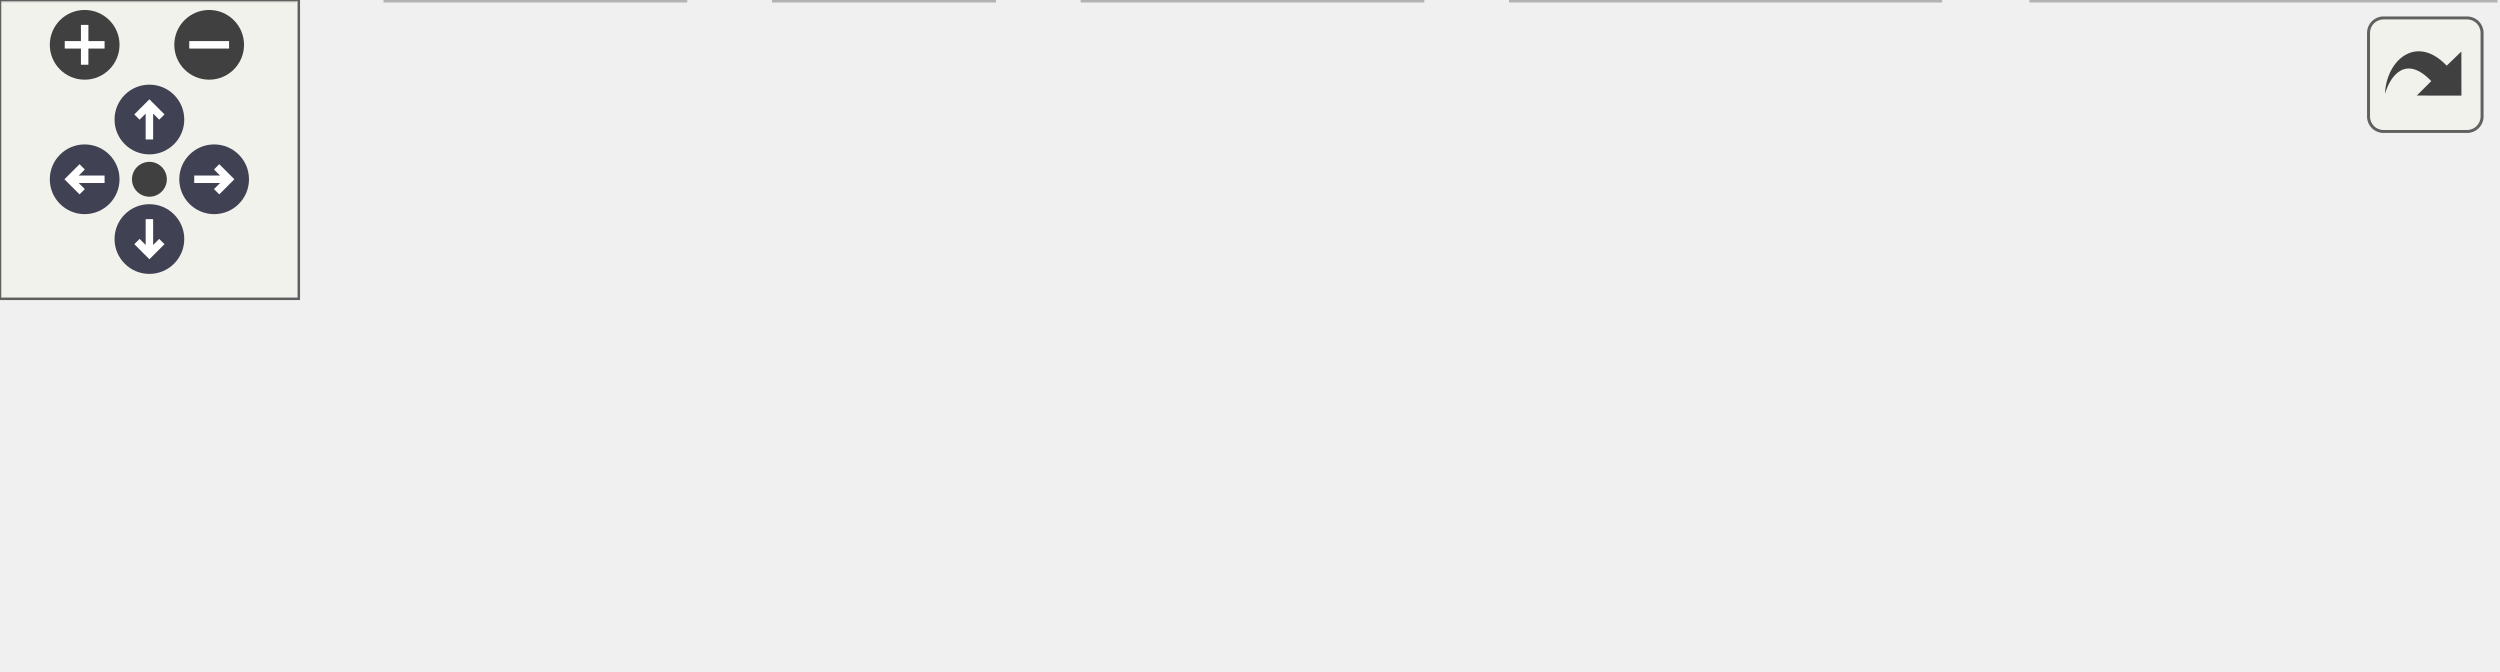
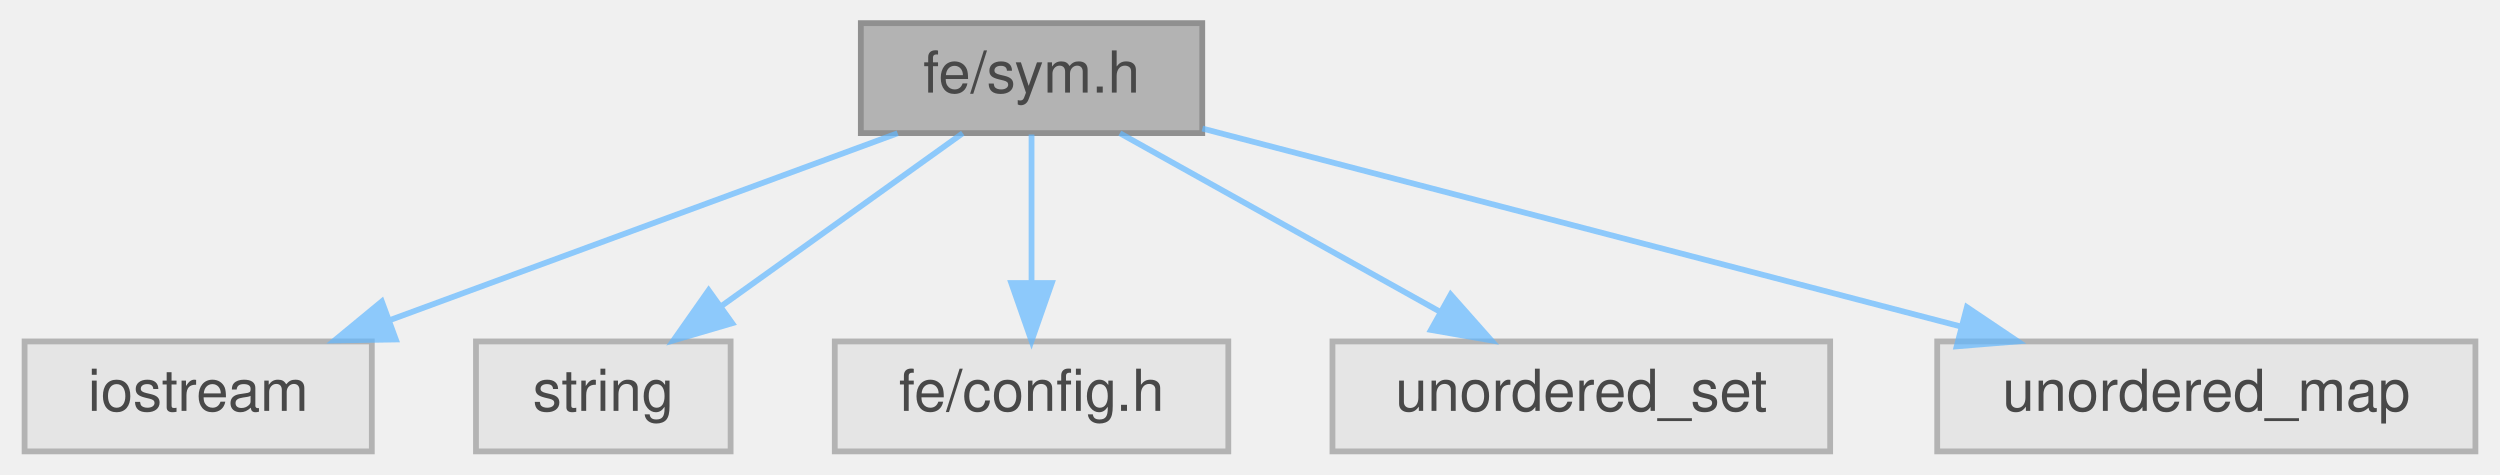
- <svg xmlns="http://www.w3.org/2000/svg" xmlns:xlink="http://www.w3.org/1999/xlink" id="main" version="1.1" xml:space="preserve">
-   <style type="text/css">
+ <svg xmlns="http://www.w3.org/2000/svg" xmlns:xlink="http://www.w3.org/1999/xlink" width="432pt" height="82pt" viewBox="0.00 0.00 431.50 82.00">
+   <svg id="main" version="1.1" xml:space="preserve">
+     <style type="text/css">
.node, .edge {opacity: 0.7;}
.node.selected, .edge.selected {opacity: 1;}
.edge:hover path { stroke: red; }
.edge:hover polygon { stroke: red; fill: red; }
</style>
-   <defs>
-     <circle id="rim" cx="0" cy="0" r="7" />
-     <circle id="rim2" cx="0" cy="0" r="3.5" />
-     <g id="zoomPlus">
-       <use xlink:href="#rim" fill="#404040">
-         <set attributeName="fill" to="#808080" begin="zoomplus.mouseover" end="zoomplus.mouseout" />
-       </use>
-       <path d="M-4,0h8M0,-4v8" fill="none" stroke="white" stroke-width="1.5" pointer-events="none" />
-     </g>
-     <g id="zoomMin">
-       <use xlink:href="#rim" fill="#404040">
-         <set attributeName="fill" to="#808080" begin="zoomminus.mouseover" end="zoomminus.mouseout" />
-       </use>
-       <path d="M-4,0h8" fill="none" stroke="white" stroke-width="1.5" pointer-events="none" />
-     </g>
-     <g id="arrowUp" transform="translate(30 24)">
-       <use xlink:href="#rim" />
-       <path pointer-events="none" fill="none" stroke="white" stroke-width="1.5" d="M0,-3.0v7 M-2.5,-0.5L0,-3.0L2.5,-0.5" />
-     </g>
-     <g id="arrowRight" transform="rotate(90) translate(36 -43)">
-       <use xlink:href="#rim" />
-       <path pointer-events="none" fill="none" stroke="white" stroke-width="1.5" d="M0,-3.0v7 M-2.5,-0.5L0,-3.0L2.5,-0.5" />
-     </g>
-     <g id="arrowDown" transform="rotate(180) translate(-30 -48)">
-       <use xlink:href="#rim" />
-       <path pointer-events="none" fill="none" stroke="white" stroke-width="1.5" d="M0,-3.0v7 M-2.5,-0.5L0,-3.0L2.5,-0.5" />
-     </g>
-     <g id="arrowLeft" transform="rotate(270) translate(-36 17)">
-       <use xlink:href="#rim" />
-       <path pointer-events="none" fill="none" stroke="white" stroke-width="1.5" d="M0,-3.0v7 M-2.5,-0.5L0,-3.0L2.5,-0.5" />
-     </g>
-     <g id="resetDef">
-       <use xlink:href="#rim2" fill="#404040">
-         <set attributeName="fill" to="#808080" begin="reset.mouseover" end="reset.mouseout" />
-       </use>
-     </g>
-   </defs>
-   <svg id="graph" class="graph">
-     <g id="viewport">
-       <g id="Node000001" class="node">
-         <g id="a_Node000001">
-           <a xlink:title=" ">
-             <polygon fill="#999999" stroke="#666666" points="244,-74 185,-74 185,-55 244,-55 244,-74" />
-             <text text-anchor="middle" x="214.5" y="-62" font-family="Helvetica,sans-Serif" font-size="10.00">fe/sym.h</text>
-           </a>
+     <svg id="graph" class="graph">
+       <g id="graph0" class="graph" transform="scale(1 1) rotate(0) translate(4 78)">
+         <g id="Node000001" class="node">
+           <g id="a_Node000001">
+             <a xlink:title=" ">
+               <polygon fill="#999999" stroke="#666666" points="203.5,-74 144.5,-74 144.5,-55 203.5,-55 203.5,-74" />
+               <text text-anchor="middle" x="174" y="-62" font-family="Helvetica,sans-Serif" font-size="10.00">fe/sym.h</text>
+             </a>
+           </g>
+         </g>
+         <g id="Node000002" class="node">
+           <g id="a_Node000002">
+             <a xlink:title=" ">
+               <polygon fill="#e0e0e0" stroke="#999999" points="60,-19 0,-19 0,0 60,0 60,-19" />
+               <text text-anchor="middle" x="30" y="-7" font-family="Helvetica,sans-Serif" font-size="10.00">iostream</text>
+             </a>
+           </g>
+         </g>
+         <g id="edge1_Node000001_Node000002" class="edge">
+           <g id="a_edge1_Node000001_Node000002">
+             <a xlink:title=" ">
+               <path fill="none" stroke="#63b8ff" d="M150.86,-54.98C127.18,-46.27 90.13,-32.63 63.29,-22.75" />
+               <polygon fill="#63b8ff" stroke="#63b8ff" points="64.15,-19.34 53.56,-19.17 61.73,-25.91 64.15,-19.34" />
+             </a>
+           </g>
+         </g>
+         <g id="Node000003" class="node">
+           <g id="a_Node000003">
+             <a xlink:title=" ">
+               <polygon fill="#e0e0e0" stroke="#999999" points="122,-19 78,-19 78,0 122,0 122,-19" />
+               <text text-anchor="middle" x="100" y="-7" font-family="Helvetica,sans-Serif" font-size="10.00">string</text>
+             </a>
+           </g>
+         </g>
+         <g id="edge2_Node000001_Node000003" class="edge">
+           <g id="a_edge2_Node000001_Node000003">
+             <a xlink:title=" ">
+               <path fill="none" stroke="#63b8ff" d="M162.11,-54.98C150.85,-46.92 133.71,-34.65 120.29,-25.03" />
+               <polygon fill="#63b8ff" stroke="#63b8ff" points="122.27,-22.15 112.11,-19.17 118.2,-27.84 122.27,-22.15" />
+             </a>
+           </g>
+         </g>
+         <g id="Node000004" class="node">
+           <g id="a_Node000004">
+             <a xlink:title=" ">
+               <polygon fill="#e0e0e0" stroke="#999999" points="208,-19 140,-19 140,0 208,0 208,-19" />
+               <text text-anchor="middle" x="174" y="-7" font-family="Helvetica,sans-Serif" font-size="10.00">fe/config.h</text>
+             </a>
+           </g>
+         </g>
+         <g id="edge3_Node000001_Node000004" class="edge">
+           <g id="a_edge3_Node000001_Node000004">
+             <a xlink:title=" ">
+               <path fill="none" stroke="#63b8ff" d="M174,-54.75C174,-47.8 174,-37.85 174,-29.13" />
+               <polygon fill="#63b8ff" stroke="#63b8ff" points="177.5,-29.09 174,-19.09 170.5,-29.09 177.5,-29.09" />
+             </a>
+           </g>
+         </g>
+         <g id="Node000005" class="node">
+           <g id="a_Node000005">
+             <a xlink:title=" ">
+               <polygon fill="#e0e0e0" stroke="#999999" points="312,-19 226,-19 226,0 312,0 312,-19" />
+               <text text-anchor="middle" x="269" y="-7" font-family="Helvetica,sans-Serif" font-size="10.00">unordered_set</text>
+             </a>
+           </g>
+         </g>
+         <g id="edge4_Node000001_Node000005" class="edge">
+           <g id="a_edge4_Node000001_Node000005">
+             <a xlink:title=" ">
+               <path fill="none" stroke="#63b8ff" d="M189.26,-54.98C204.13,-46.69 226.98,-33.94 244.42,-24.22" />
+               <polygon fill="#63b8ff" stroke="#63b8ff" points="246.43,-27.1 253.46,-19.17 243.02,-20.99 246.43,-27.1" />
+             </a>
+           </g>
+         </g>
+         <g id="Node000006" class="node">
+           <g id="a_Node000006">
+             <a xlink:title=" ">
+               <polygon fill="#e0e0e0" stroke="#999999" points="423.5,-19 330.5,-19 330.5,0 423.5,0 423.5,-19" />
+               <text text-anchor="middle" x="377" y="-7" font-family="Helvetica,sans-Serif" font-size="10.00">unordered_map</text>
+             </a>
+           </g>
+         </g>
+         <g id="edge5_Node000001_Node000006" class="edge">
+           <g id="a_edge5_Node000001_Node000006">
+             <a xlink:title=" ">
+               <path fill="none" stroke="#63b8ff" d="M203.52,-55.79C238.01,-46.79 295.36,-31.81 334.61,-21.57" />
+               <polygon fill="#63b8ff" stroke="#63b8ff" points="335.63,-24.92 344.42,-19.01 333.86,-18.15 335.63,-24.92" />
+             </a>
+           </g>
        </g>
      </g>
-       <g id="Node000002" class="node">
-         <g id="a_Node000002">
-           <a xlink:title=" ">
-             <polygon fill="#e0e0e0" stroke="#999999" points="59,-19 0,-19 0,0 59,0 59,-19" />
-             <text text-anchor="middle" x="29.5" y="-7" font-family="Helvetica,sans-Serif" font-size="10.00">compare</text>
-           </a>
-         </g>
-       </g>
-       <g id="edge1_Node000001_Node000002" class="edge">
-         <g id="a_edge1_Node000001_Node000002">
-           <a xlink:title=" ">
-             <path fill="none" stroke="#63b8ff" d="M184.78,-54.98C153.36,-45.98 103.64,-31.74 68.95,-21.8" />
-             <polygon fill="#63b8ff" stroke="#63b8ff" points="69.73,-18.38 59.15,-18.99 67.8,-25.11 69.73,-18.38" />
-           </a>
-         </g>
-       </g>
-       <g id="Node000003" class="node">
-         <g id="a_Node000003">
-           <a xlink:title=" ">
-             <polygon fill="#e0e0e0" stroke="#999999" points="137.5,-19 77.5,-19 77.5,0 137.5,0 137.5,-19" />
-             <text text-anchor="middle" x="107.5" y="-7" font-family="Helvetica,sans-Serif" font-size="10.00">iostream</text>
-           </a>
-         </g>
-       </g>
-       <g id="edge2_Node000001_Node000003" class="edge">
-         <g id="a_edge2_Node000001_Node000003">
-           <a xlink:title=" ">
-             <path fill="none" stroke="#63b8ff" d="M197.31,-54.98C180.25,-46.54 153.87,-33.47 134.1,-23.68" />
-             <polygon fill="#63b8ff" stroke="#63b8ff" points="135.52,-20.47 125,-19.17 132.41,-26.75 135.52,-20.47" />
-           </a>
-         </g>
-       </g>
-       <g id="Node000004" class="node">
-         <g id="a_Node000004">
-           <a xlink:title=" ">
-             <polygon fill="#e0e0e0" stroke="#999999" points="199.5,-19 155.5,-19 155.5,0 199.5,0 199.5,-19" />
-             <text text-anchor="middle" x="177.5" y="-7" font-family="Helvetica,sans-Serif" font-size="10.00">string</text>
-           </a>
-         </g>
-       </g>
-       <g id="edge3_Node000001_Node000004" class="edge">
-         <g id="a_edge3_Node000001_Node000004">
-           <a xlink:title=" ">
-             <path fill="none" stroke="#63b8ff" d="M208.39,-54.75C203.22,-47.34 195.65,-36.5 189.31,-27.41" />
-             <polygon fill="#63b8ff" stroke="#63b8ff" points="192.09,-25.29 183.5,-19.09 186.35,-29.29 192.09,-25.29" />
-           </a>
-         </g>
-       </g>
-       <g id="Node000005" class="node">
-         <g id="a_Node000005">
-           <a xlink:title=" ">
-             <polygon fill="#e0e0e0" stroke="#999999" points="285.5,-19 217.5,-19 217.5,0 285.5,0 285.5,-19" />
-             <text text-anchor="middle" x="251.5" y="-7" font-family="Helvetica,sans-Serif" font-size="10.00">fe/config.h</text>
-           </a>
-         </g>
-       </g>
-       <g id="edge4_Node000001_Node000005" class="edge">
-         <g id="a_edge4_Node000001_Node000005">
-           <a xlink:title=" ">
-             <path fill="none" stroke="#63b8ff" d="M220.61,-54.75C225.78,-47.34 233.35,-36.5 239.69,-27.41" />
-             <polygon fill="#63b8ff" stroke="#63b8ff" points="242.65,-29.29 245.5,-19.09 236.91,-25.29 242.65,-29.29" />
-           </a>
-         </g>
-       </g>
-       <g id="Node000006" class="node">
-         <g id="a_Node000006">
-           <a xlink:title=" ">
-             <polygon fill="#e0e0e0" stroke="#999999" points="389.5,-19 303.5,-19 303.5,0 389.5,0 389.5,-19" />
-             <text text-anchor="middle" x="346.5" y="-7" font-family="Helvetica,sans-Serif" font-size="10.00">unordered_set</text>
-           </a>
-         </g>
-       </g>
-       <g id="edge5_Node000001_Node000006" class="edge">
-         <g id="a_edge5_Node000001_Node000006">
-           <a xlink:title=" ">
-             <path fill="none" stroke="#63b8ff" d="M235.71,-54.98C257.23,-46.34 290.78,-32.87 315.33,-23.02" />
-             <polygon fill="#63b8ff" stroke="#63b8ff" points="316.93,-26.14 324.91,-19.17 314.32,-19.65 316.93,-26.14" />
-           </a>
-         </g>
-       </g>
-       <g id="Node000007" class="node">
-         <g id="a_Node000007">
-           <a xlink:title=" ">
-             <polygon fill="#e0e0e0" stroke="#999999" points="501,-19 408,-19 408,0 501,0 501,-19" />
-             <text text-anchor="middle" x="454.5" y="-7" font-family="Helvetica,sans-Serif" font-size="10.00">unordered_map</text>
-           </a>
-         </g>
-       </g>
-       <g id="edge6_Node000001_Node000007" class="edge">
-         <g id="a_edge6_Node000001_Node000007">
-           <a xlink:title=" ">
-             <path fill="none" stroke="#63b8ff" d="M244.41,-56.89C284.88,-47.96 357.58,-31.9 405.93,-21.22" />
-             <polygon fill="#63b8ff" stroke="#63b8ff" points="406.85,-24.61 415.86,-19.03 405.34,-17.77 406.85,-24.61" />
-           </a>
-         </g>
-       </g>
-     </g>
-   </svg>
-   <g id="navigator" transform="translate(0 0)" fill="#404254">
-     <rect fill="#f2f5e9" fill-opacity="0.5" stroke="#606060" stroke-width=".5" x="0" y="0" width="60" height="60" />
-     <use id="zoomplus" xlink:href="#zoomPlus" x="17" y="9" />
-     <use id="zoomminus" xlink:href="#zoomMin" x="42" y="9" />
-     <use id="reset" xlink:href="#resetDef" x="30" y="36" />
-     <use id="arrowup" xlink:href="#arrowUp" x="0" y="0" />
-     <use id="arrowright" xlink:href="#arrowRight" x="0" y="0" />
-     <use id="arrowdown" xlink:href="#arrowDown" x="0" y="0" />
-     <use id="arrowleft" xlink:href="#arrowLeft" x="0" y="0" />
-   </g>
-   <svg viewBox="0 0 15 15" width="100%" height="30px" preserveAspectRatio="xMaxYMin meet">
-     <g id="arrow_out" transform="scale(0.3 0.3)">
-       <a xlink:href="sym_8h__incl_org.svg" target="_base">
-         <rect id="button" ry="5" rx="5" y="6" x="6" height="38" width="38" fill="#f2f5e9" fill-opacity="0.5" stroke="#606060" stroke-width="1.0" />
-         <path id="arrow" d="M 11.5,31.437 C 11.94,20.098 22.043,11.323 32.159,21.979 L 37.069,17.246 C 37.069,17.246 37.088,32 37.088,32 L 22.16,31.978 C 22.16,31.978 26.998,27.14 26.998,27.14 C 18.529,18.264 13.292,25.23 11.5,31.437 z" style="fill:#404040;" />
-       </a>
-     </g>
+     </svg>
  </svg>
  <style type="text/css">

[data-mouse-over-selected='false'] { opacity: 0.7; }
[data-mouse-over-selected='true']  { opacity: 1.0; }

</style>
</svg>
